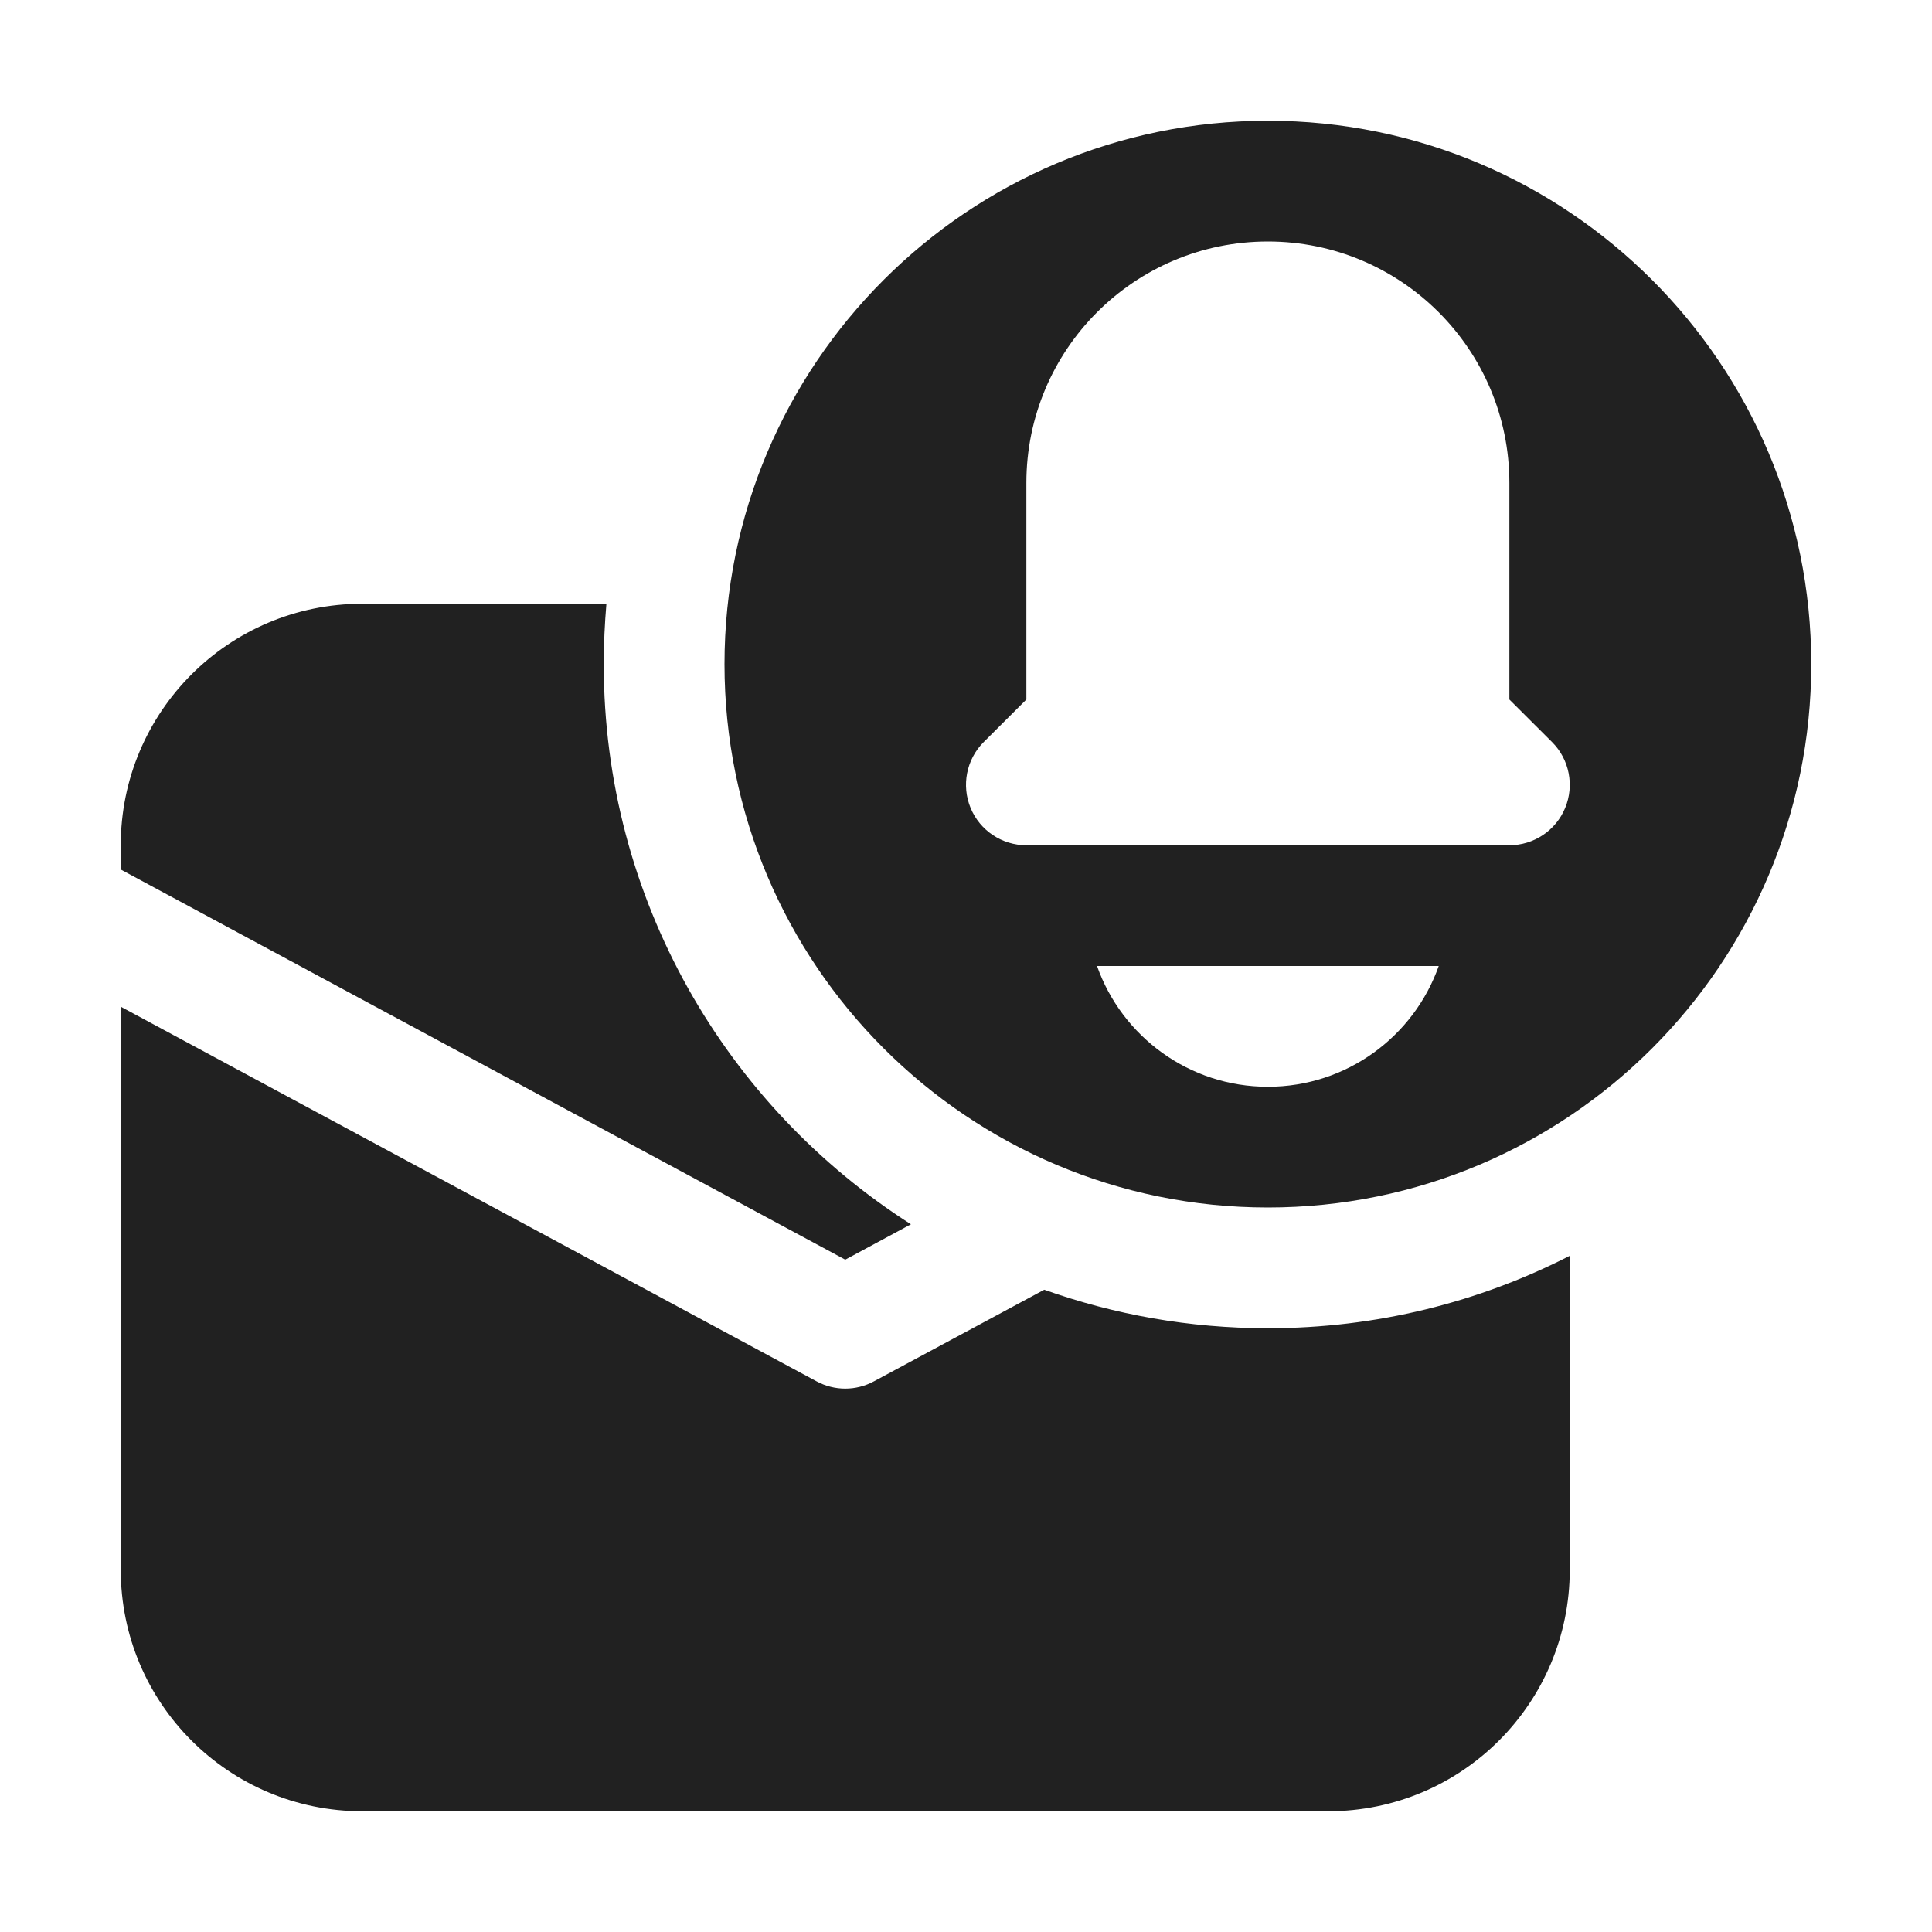
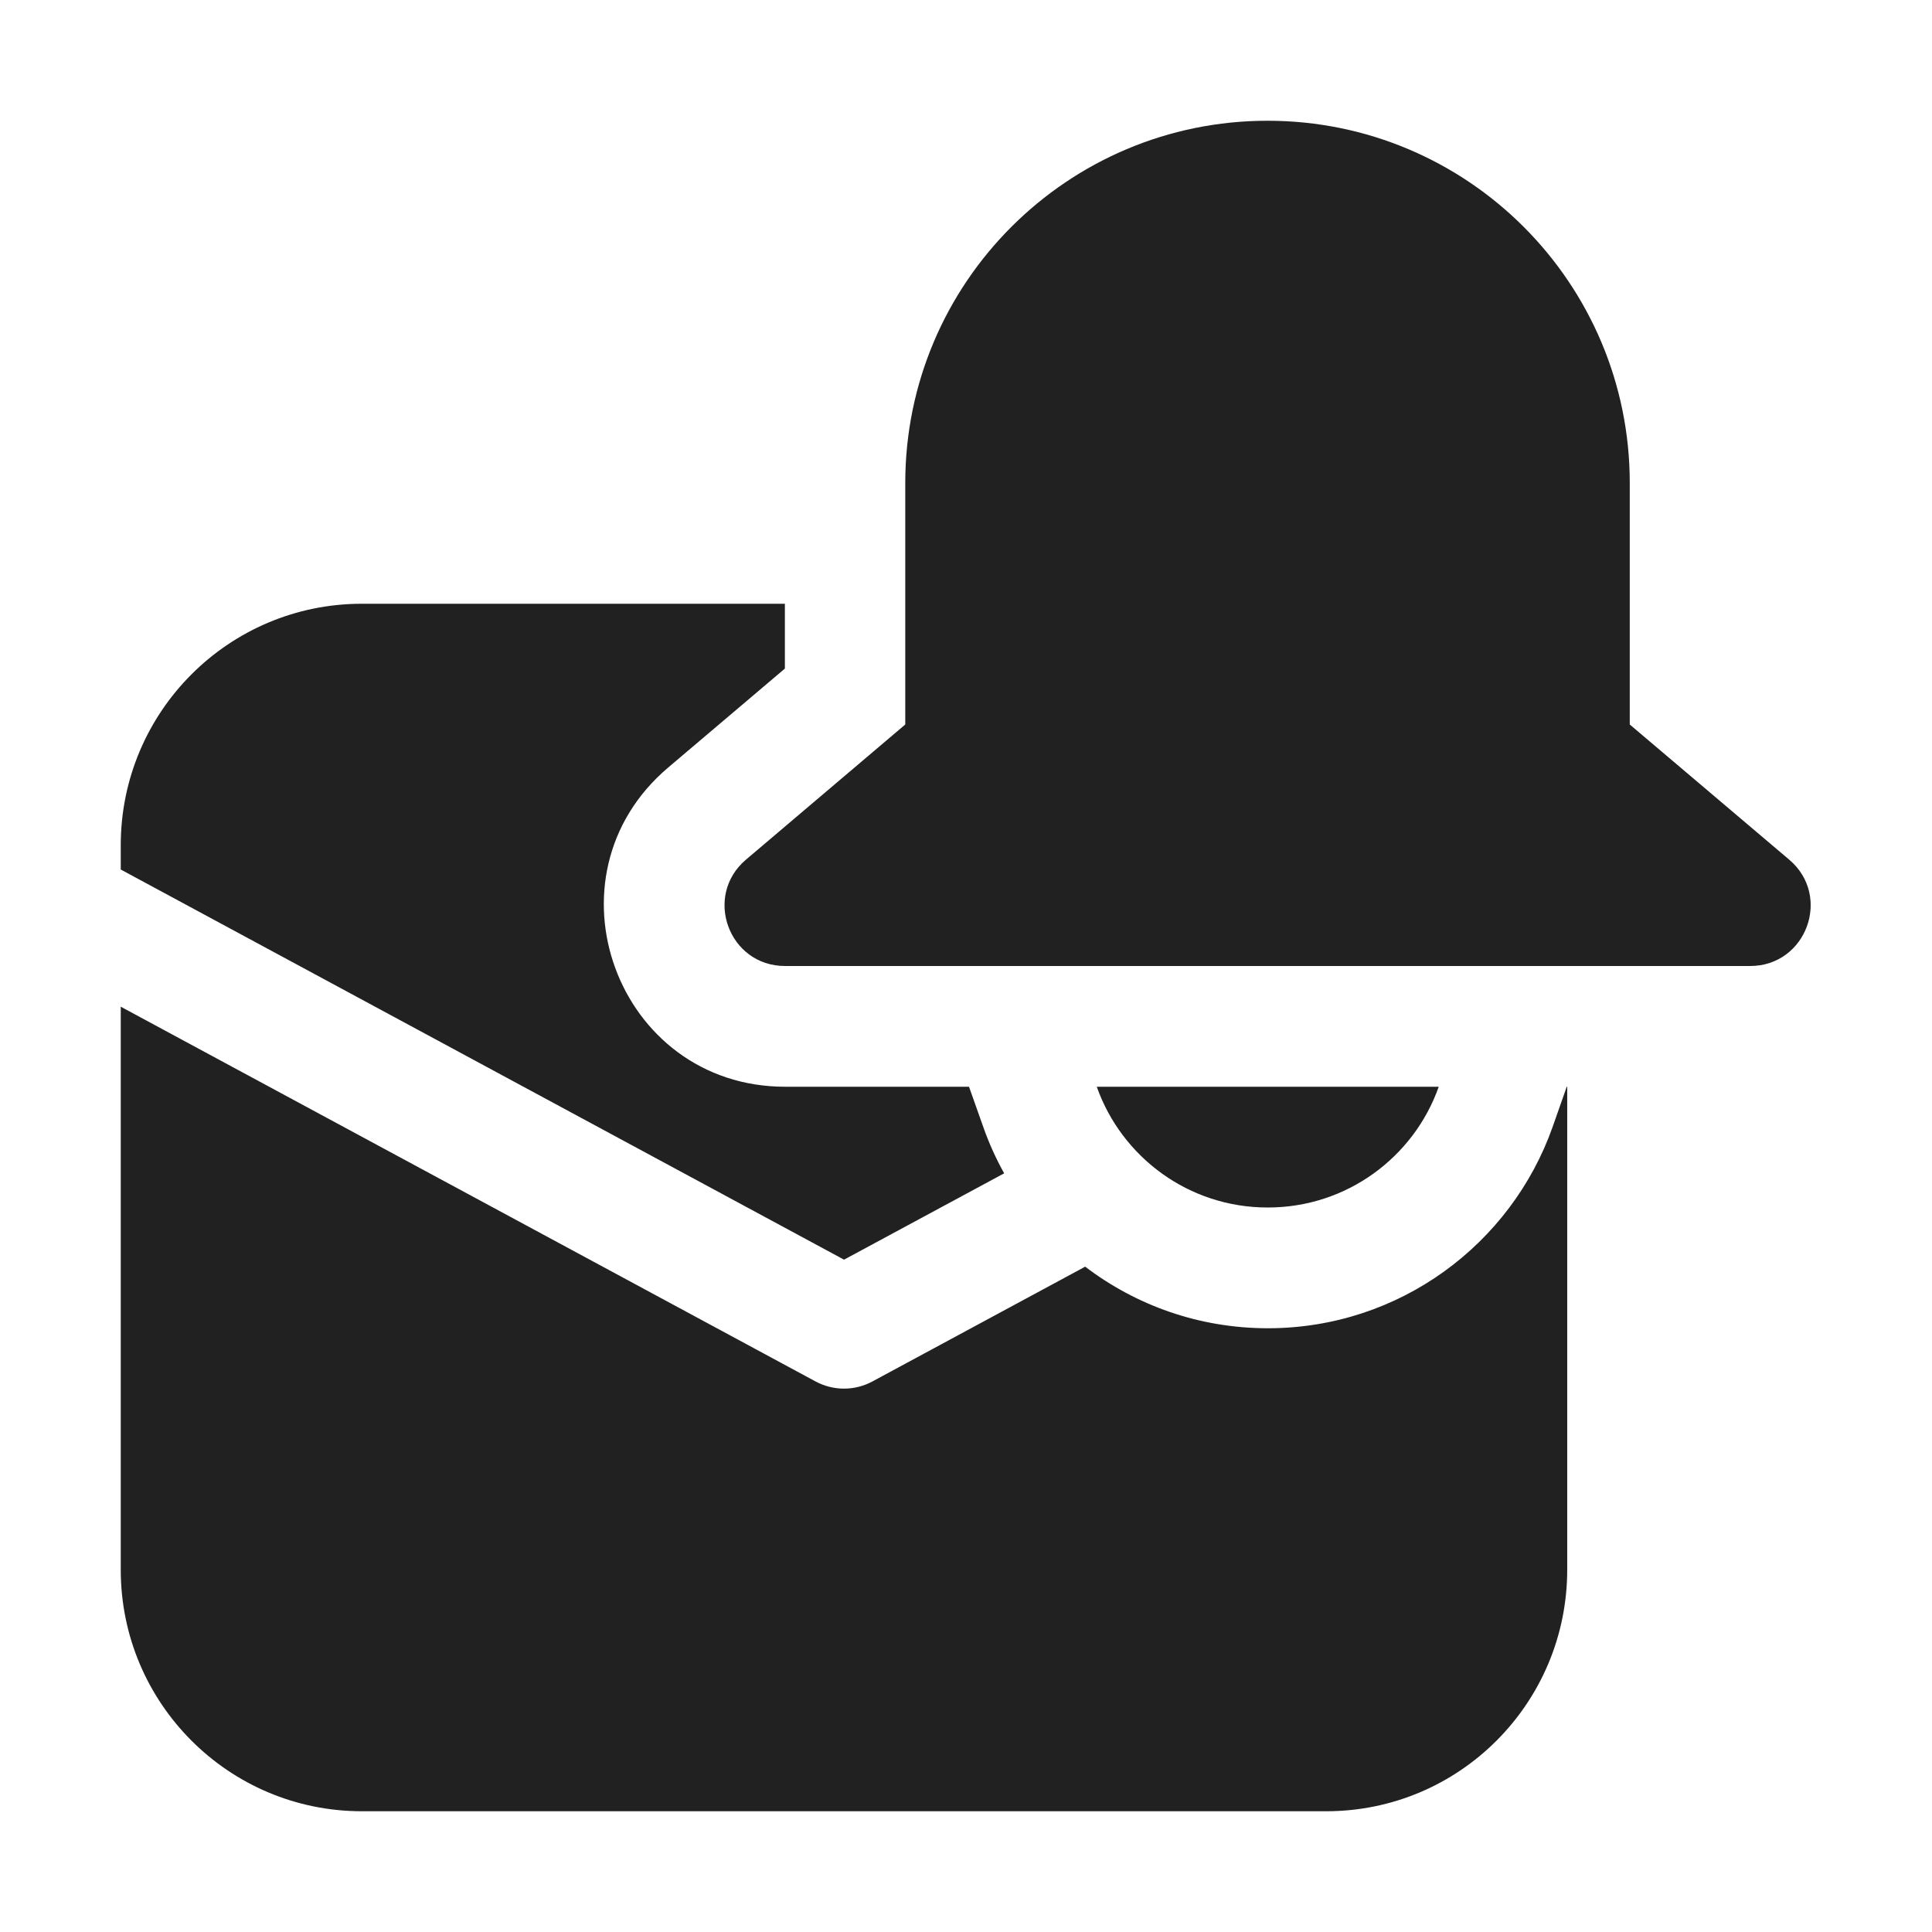
<svg xmlns="http://www.w3.org/2000/svg" width="16" height="16" viewBox="0 0 16 16" fill="none">
-   <path d="M13 10.4C12.25 10.784 11.4 11 10.5 11C9.85 11 9.227 10.887 8.648 10.681L7.237 11.44C7.089 11.52 6.911 11.52 6.763 11.44L1 8.337V13C1 14.105 1.895 15 3 15H11C12.105 15 13 14.105 13 13V10.4ZM5.022 5H3C1.895 5 1 5.895 1 7V7.201L7 10.432L7.544 10.139C6.014 9.162 5 7.45 5 5.5C5 5.331 5.008 5.165 5.022 5ZM10.5 10C12.985 10 15 7.985 15 5.5C15 3.015 12.985 1 10.5 1C8.015 1 6 3.015 6 5.5C6 7.985 8.015 10 10.5 10ZM12.5 5.793L12.854 6.146C12.997 6.289 13.039 6.505 12.962 6.691C12.885 6.878 12.702 7 12.5 7H8.5C8.298 7 8.115 6.878 8.038 6.691C7.961 6.505 8.003 6.289 8.146 6.146L8.5 5.793V4C8.5 2.895 9.395 2 10.5 2C11.605 2 12.5 2.895 12.5 4V5.793ZM10.5 9C9.847 9 9.291 8.583 9.085 8H11.915C11.709 8.583 11.153 9 10.5 9Z" fill="#212121" />
+   <path d="M7.497 4C7.497 2.343 8.841 1 10.497 1C12.154 1 13.497 2.343 13.497 4V6L14.817 7.119C15.173 7.42 14.96 8 14.494 8H6.501C6.035 8 5.823 7.42 6.178 7.119L7.497 6V4ZM10.497 10C9.845 10 9.289 9.583 9.083 9H11.915C11.709 9.583 11.153 10 10.5 10L10.499 10L10.497 10ZM2.997 5H6.5V5.537L5.534 6.356C4.468 7.259 5.107 9 6.503 9H8.025L8.143 9.333C8.19 9.467 8.248 9.595 8.316 9.717L6.99 10.432L1 7.201V7C1 5.895 1.894 5 2.997 5ZM10.5 11C9.931 11 9.407 10.81 8.987 10.49L7.226 11.44C7.079 11.52 6.901 11.52 6.753 11.44L1 8.337V13C1 14.105 1.894 15 2.997 15H10.983C12.086 15 12.979 14.105 12.979 13V9H12.975L12.858 9.333C12.515 10.303 11.59 11 10.5 11Z" fill="#212121" />
</svg>
